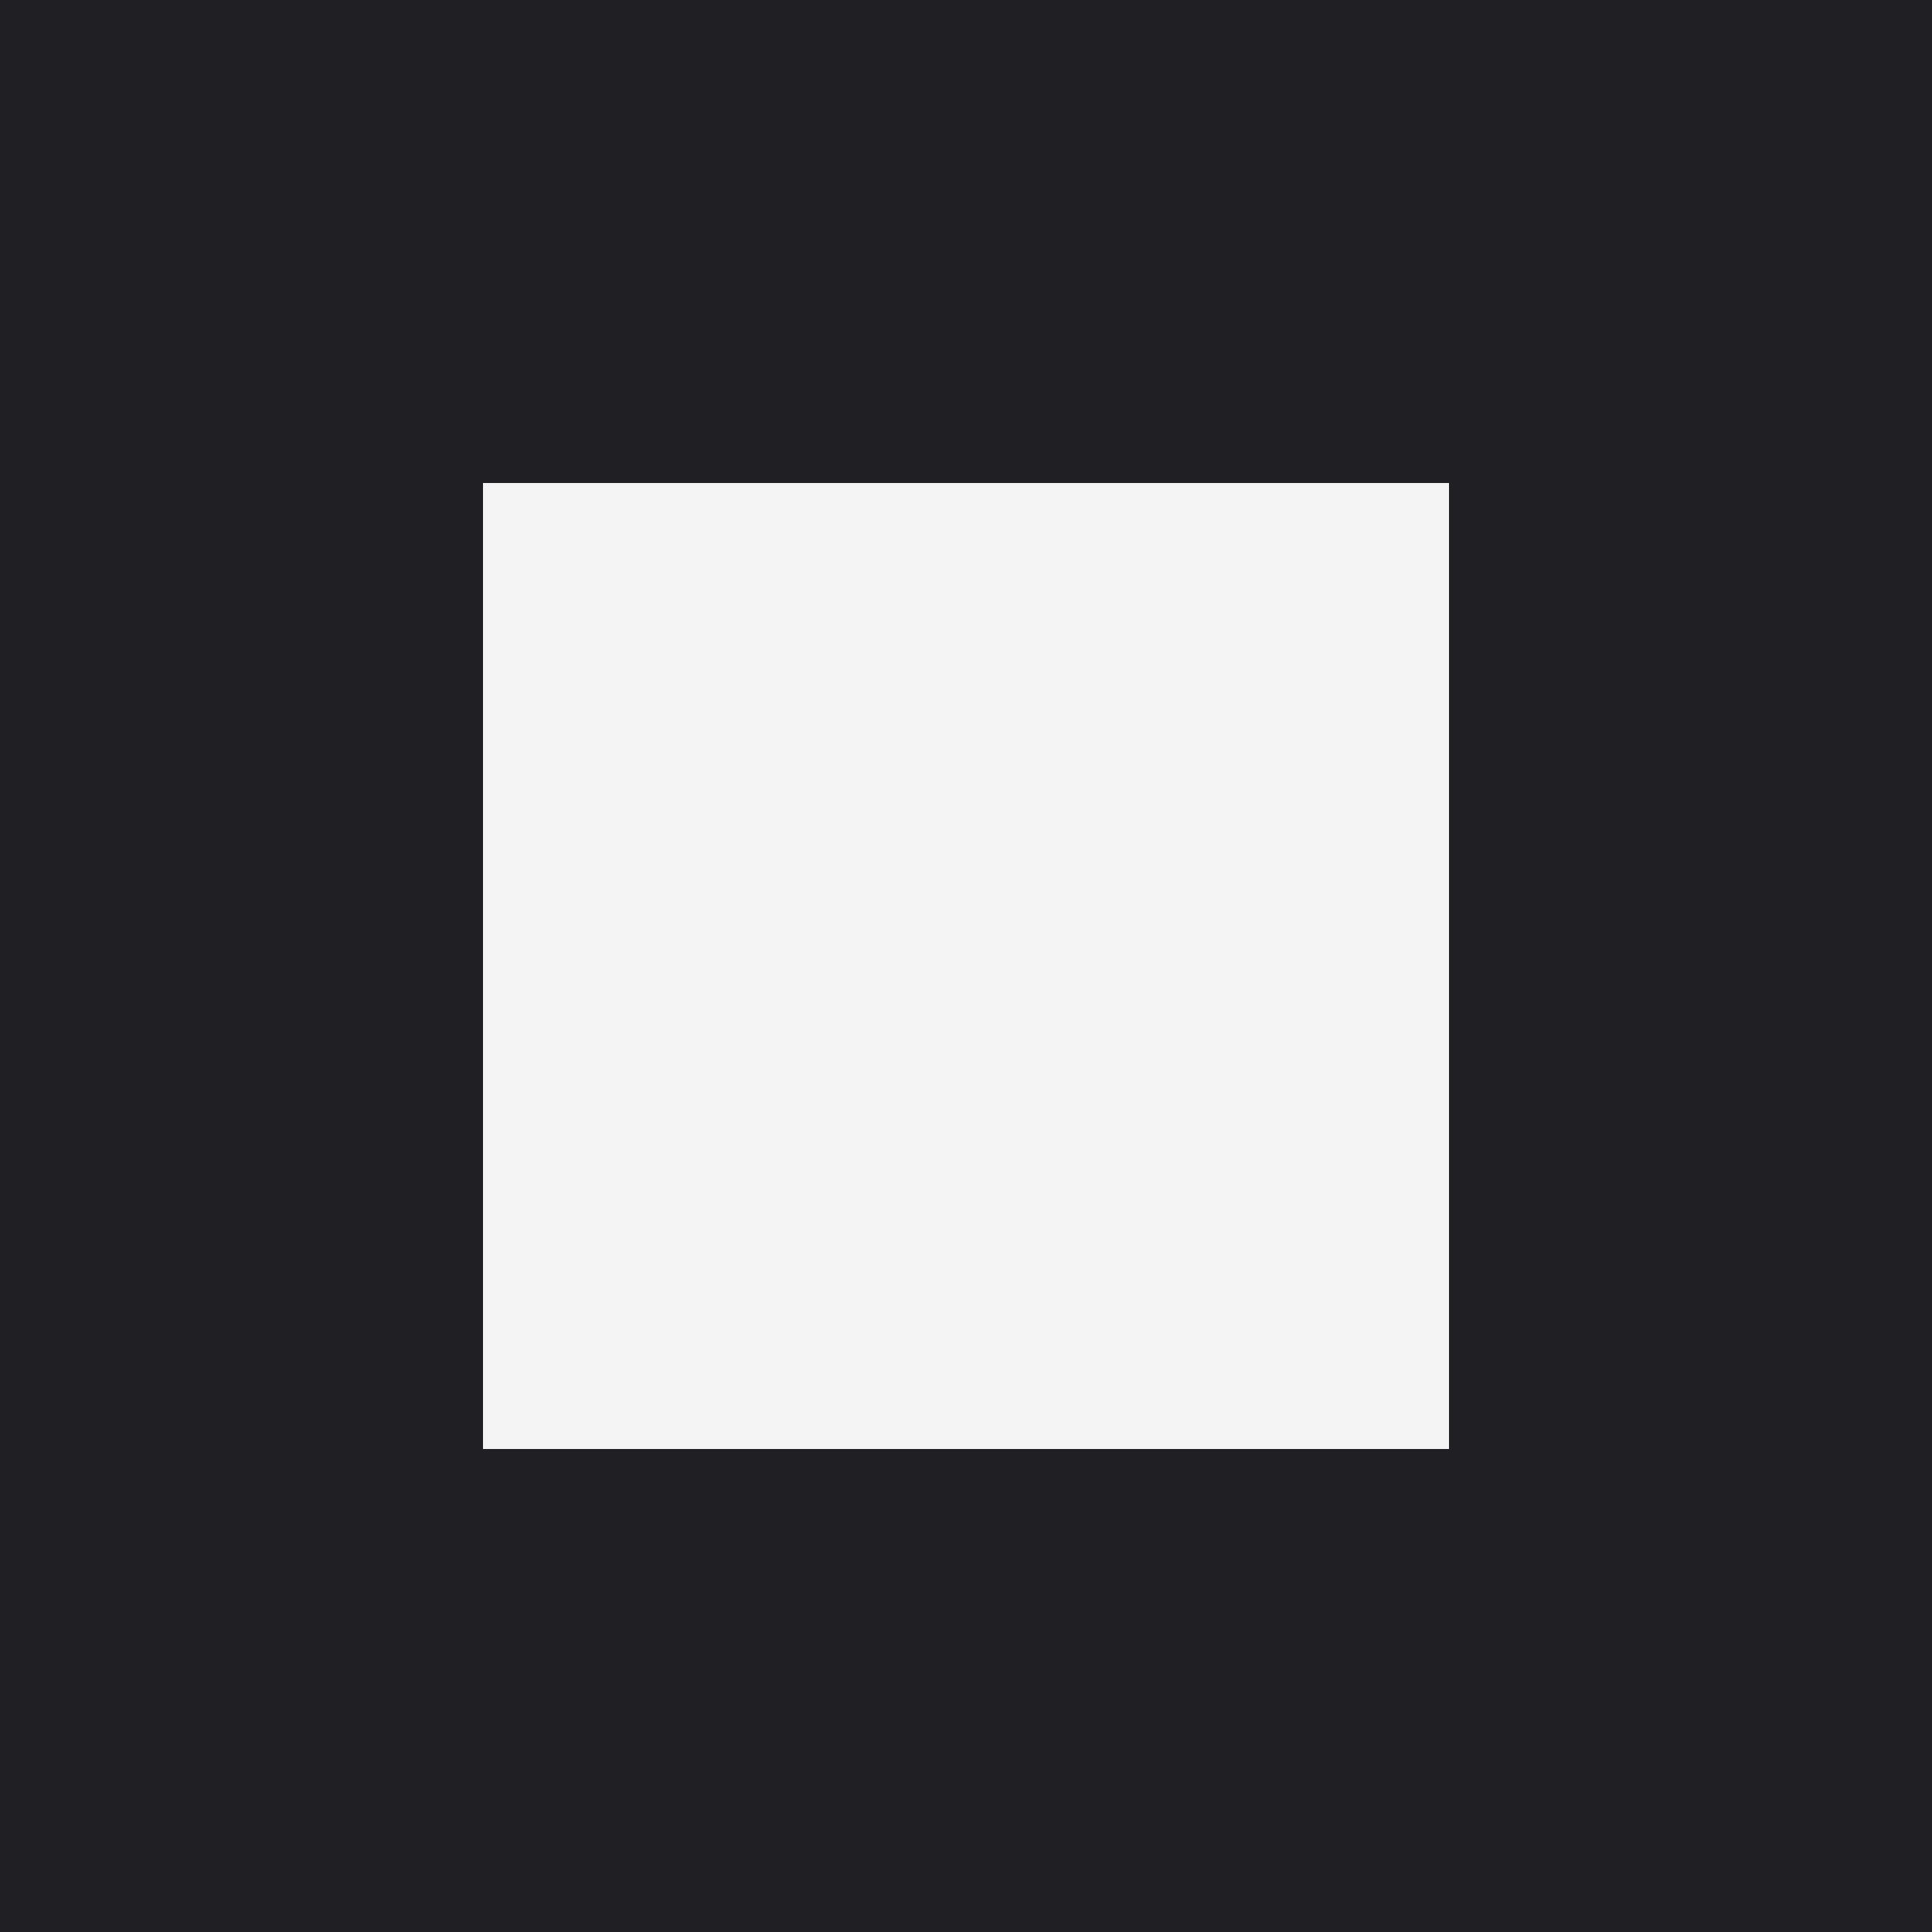
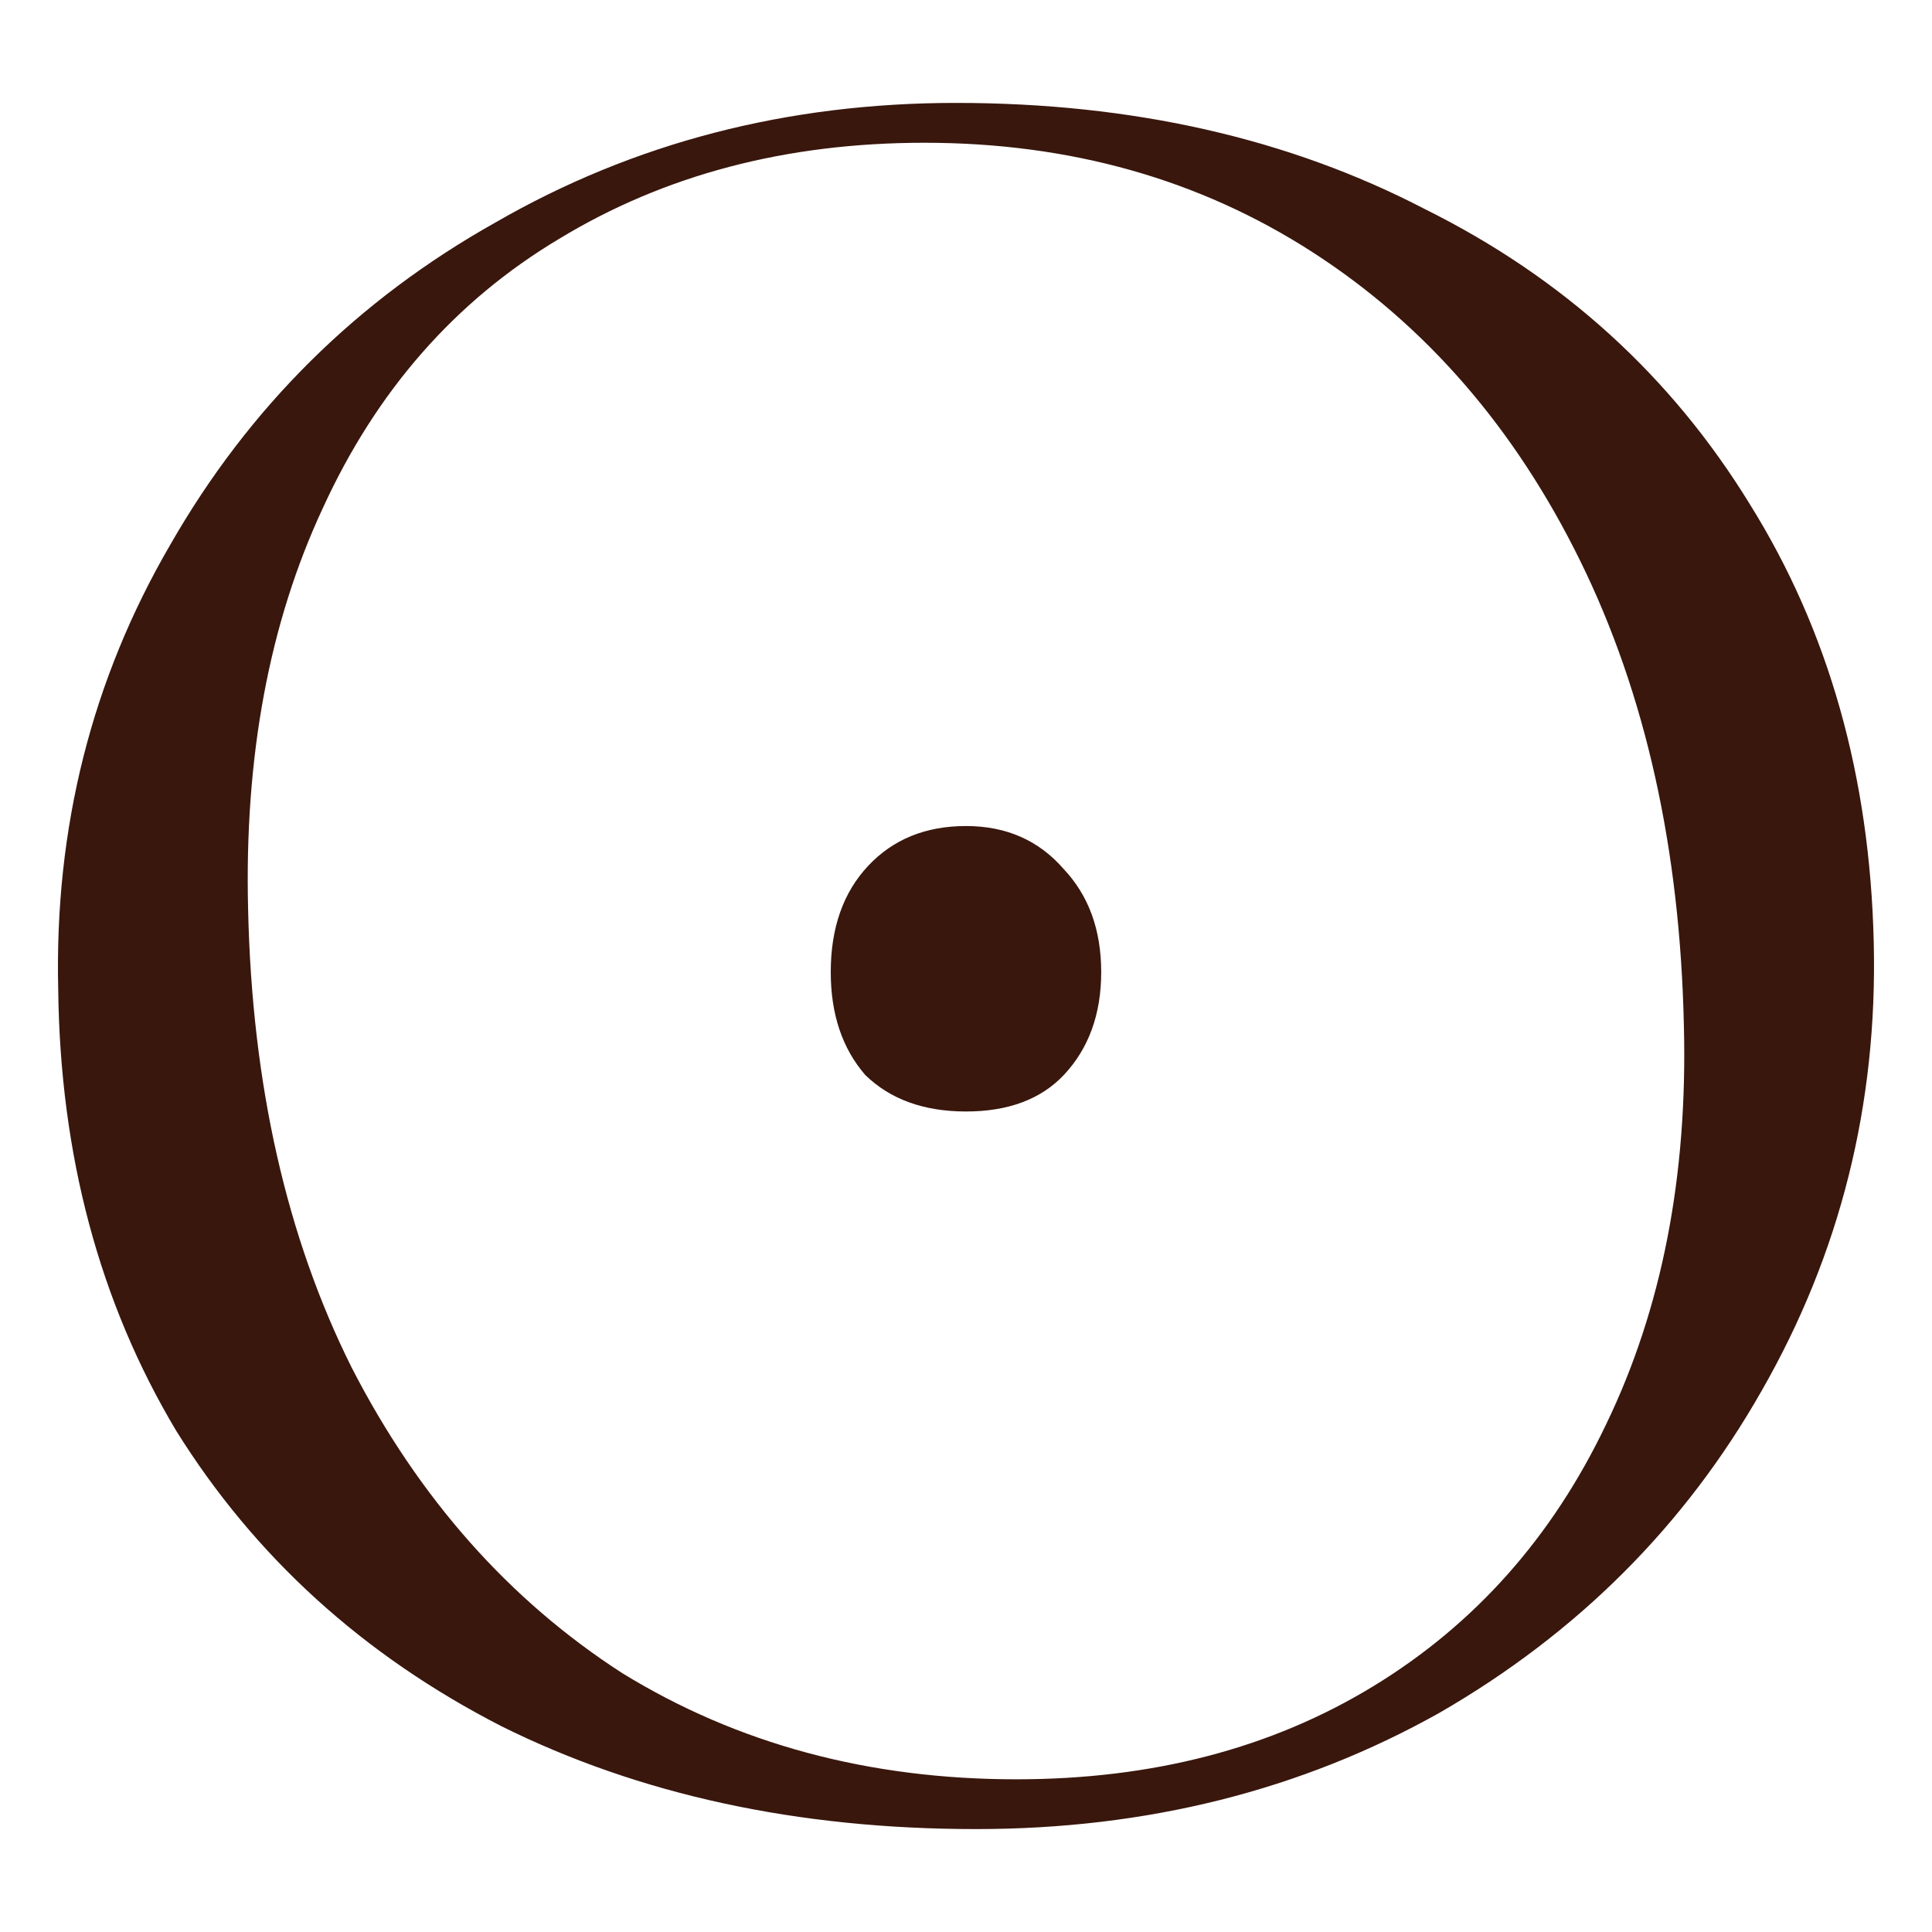
- <svg xmlns="http://www.w3.org/2000/svg" viewBox="0 0 32 32">
-   <rect width="32" height="32" fill="#1f1f24" />
-   <rect x="8" y="8" width="16" height="16" fill="#f4f4f5" />
+ <svg xmlns="http://www.w3.org/2000/svg" width="32" height="32" viewBox="0 0 32 32">
+   <style>.mark{fill:#39170d}@media (prefers-color-scheme: dark){.mark{fill:#faf5ee}}</style>
+   <g class="mark" transform="translate(0.96 1.70452) scale(0.8178847)">
+     <path fill-rule="evenodd" clip-rule="evenodd" d="M18.185 0C21.759 0 24.925 0.717 27.683 2.151C30.48 3.54 32.674 5.535 34.267 8.134C35.86 10.689 36.695 13.647 36.772 17.008C36.85 20.28 36.093 23.305 34.5 26.084C32.946 28.817 30.771 30.991 27.974 32.604C25.177 34.173 22.05 34.957 18.593 34.957C14.98 34.957 11.775 34.263 8.979 32.873C6.182 31.439 3.987 29.445 2.394 26.89C0.841 24.291 0.044 21.311 0.005 17.949C-0.072 14.678 0.685 11.675 2.278 8.941C3.87 6.162 6.065 3.989 8.862 2.42C11.659 0.807 14.767 0 18.185 0ZM17.544 0.807C14.747 0.807 12.28 1.457 10.144 2.756C8.046 4.011 6.454 5.826 5.366 8.201C4.278 10.532 3.773 13.243 3.851 16.336C3.929 19.876 4.628 22.969 5.949 25.613C7.308 28.257 9.134 30.319 11.426 31.798C13.757 33.232 16.418 33.949 19.409 33.949C22.167 33.949 24.575 33.321 26.634 32.066C28.693 30.812 30.266 29.041 31.354 26.756C32.48 24.425 33.005 21.736 32.927 18.689C32.849 15.103 32.15 11.966 30.829 9.277C29.508 6.588 27.702 4.504 25.41 3.025C23.118 1.546 20.496 0.807 17.544 0.807Z" />
+     <path d="M18.389 14.644C19.205 14.644 19.865 14.935 20.37 15.518C20.875 16.055 21.127 16.75 21.127 17.602C21.127 18.453 20.875 19.148 20.37 19.686C19.904 20.178 19.243 20.425 18.389 20.425C17.534 20.425 16.854 20.178 16.349 19.686C15.883 19.148 15.65 18.453 15.65 17.602C15.65 16.705 15.903 15.988 16.408 15.45C16.913 14.912 17.573 14.644 18.389 14.644Z" />
+   </g>
</svg>
